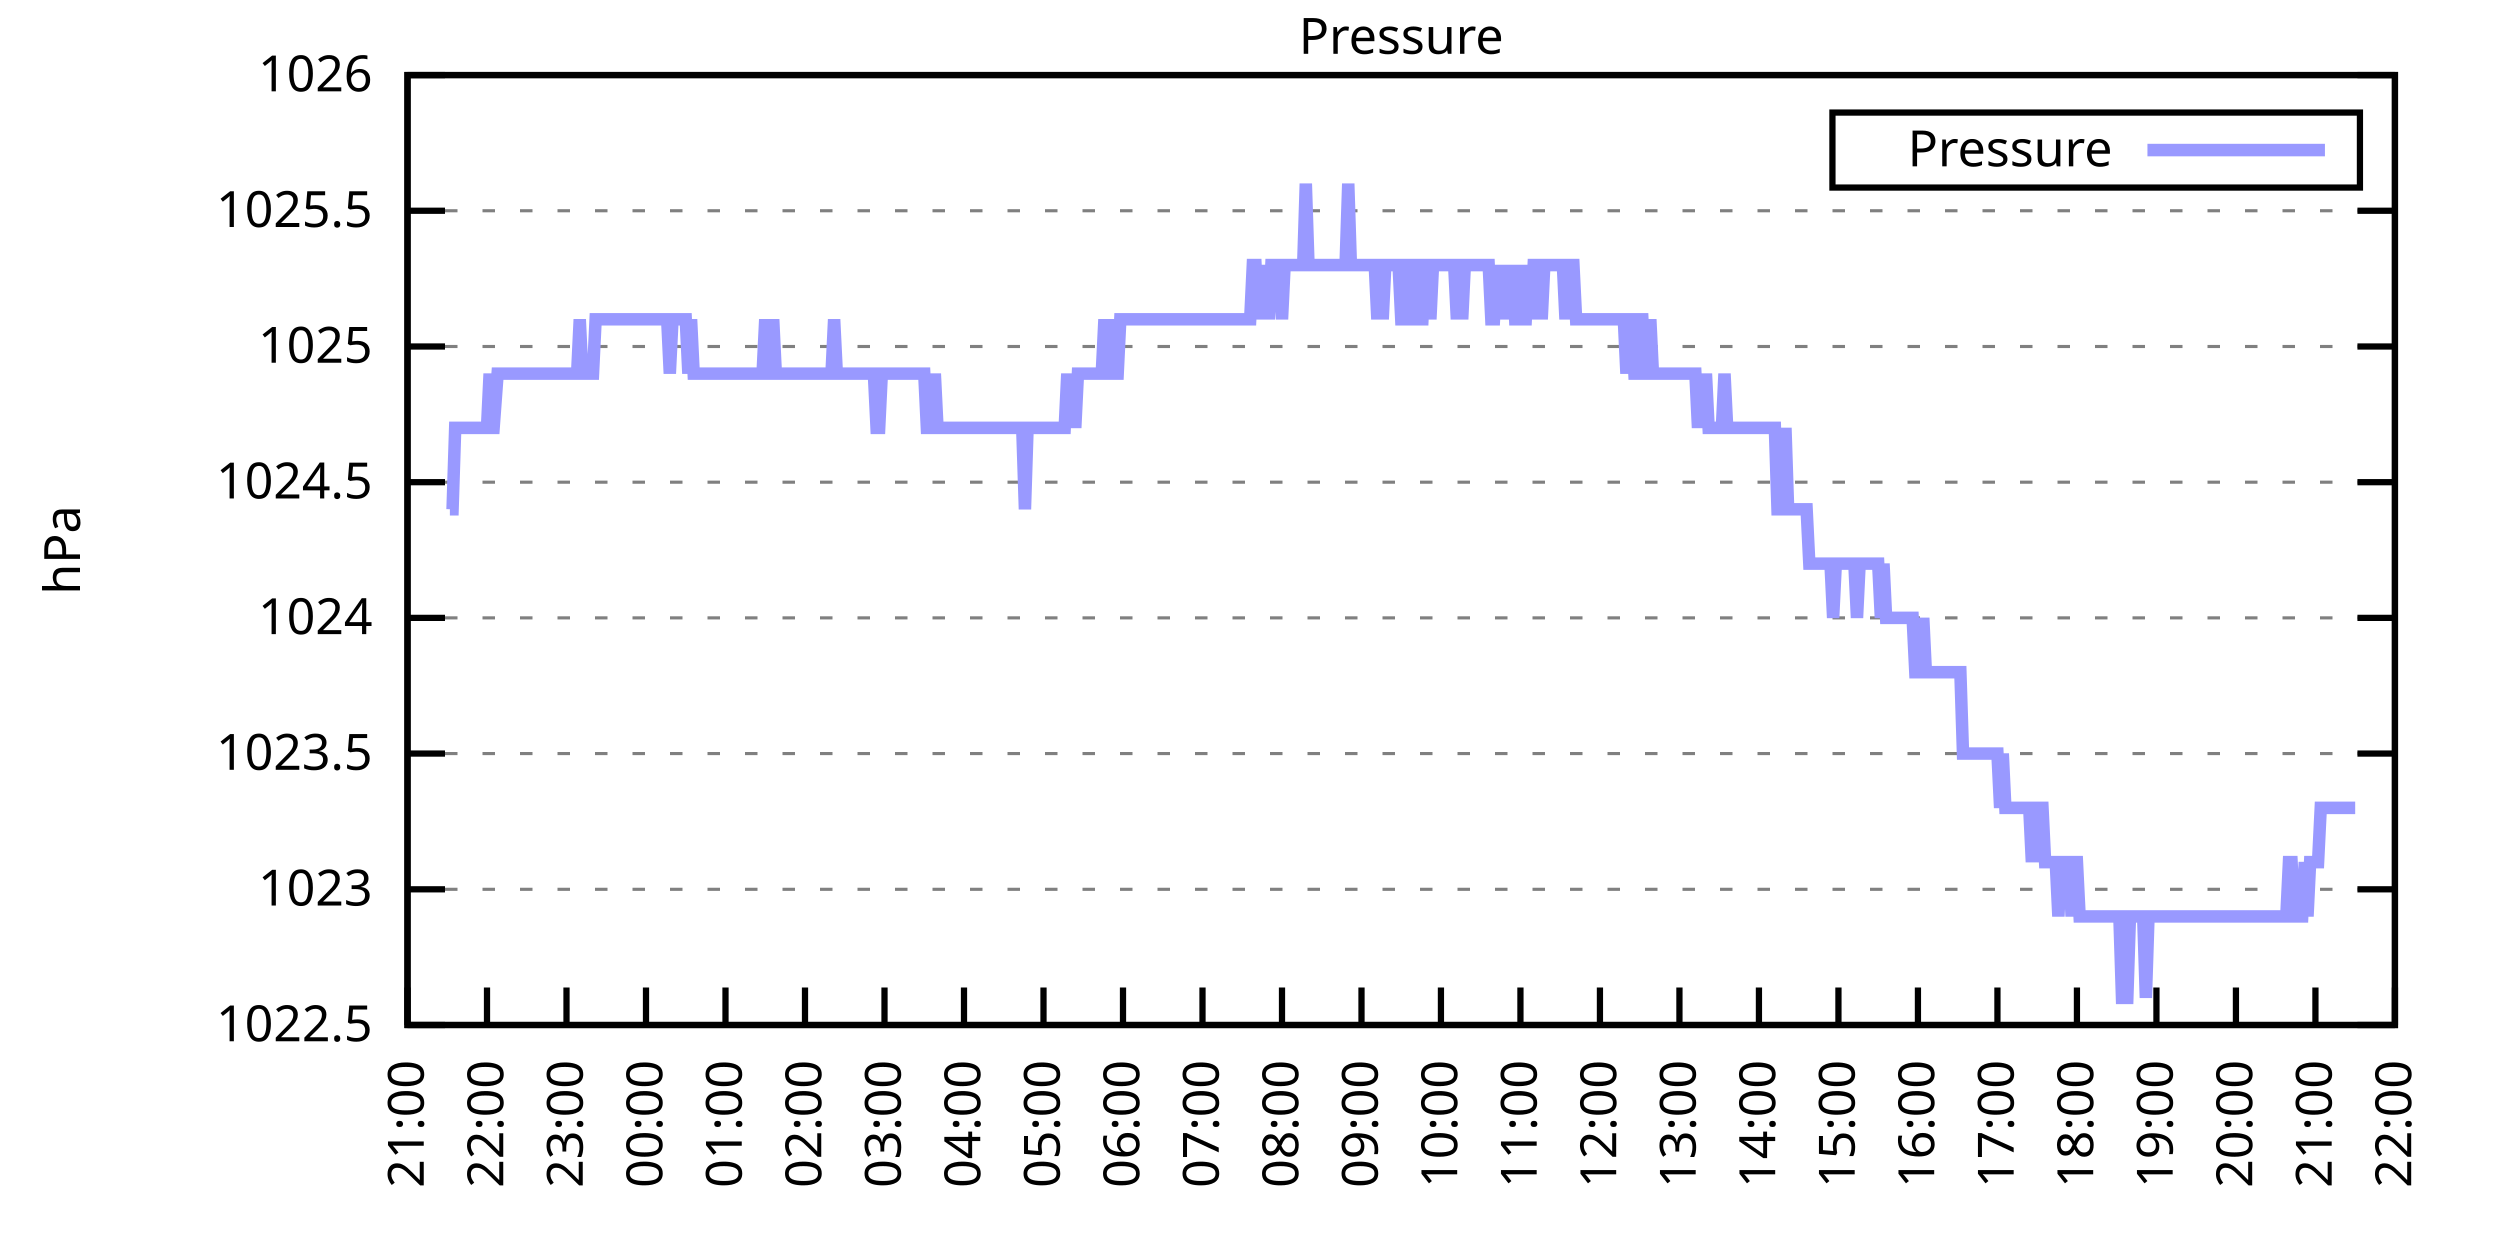
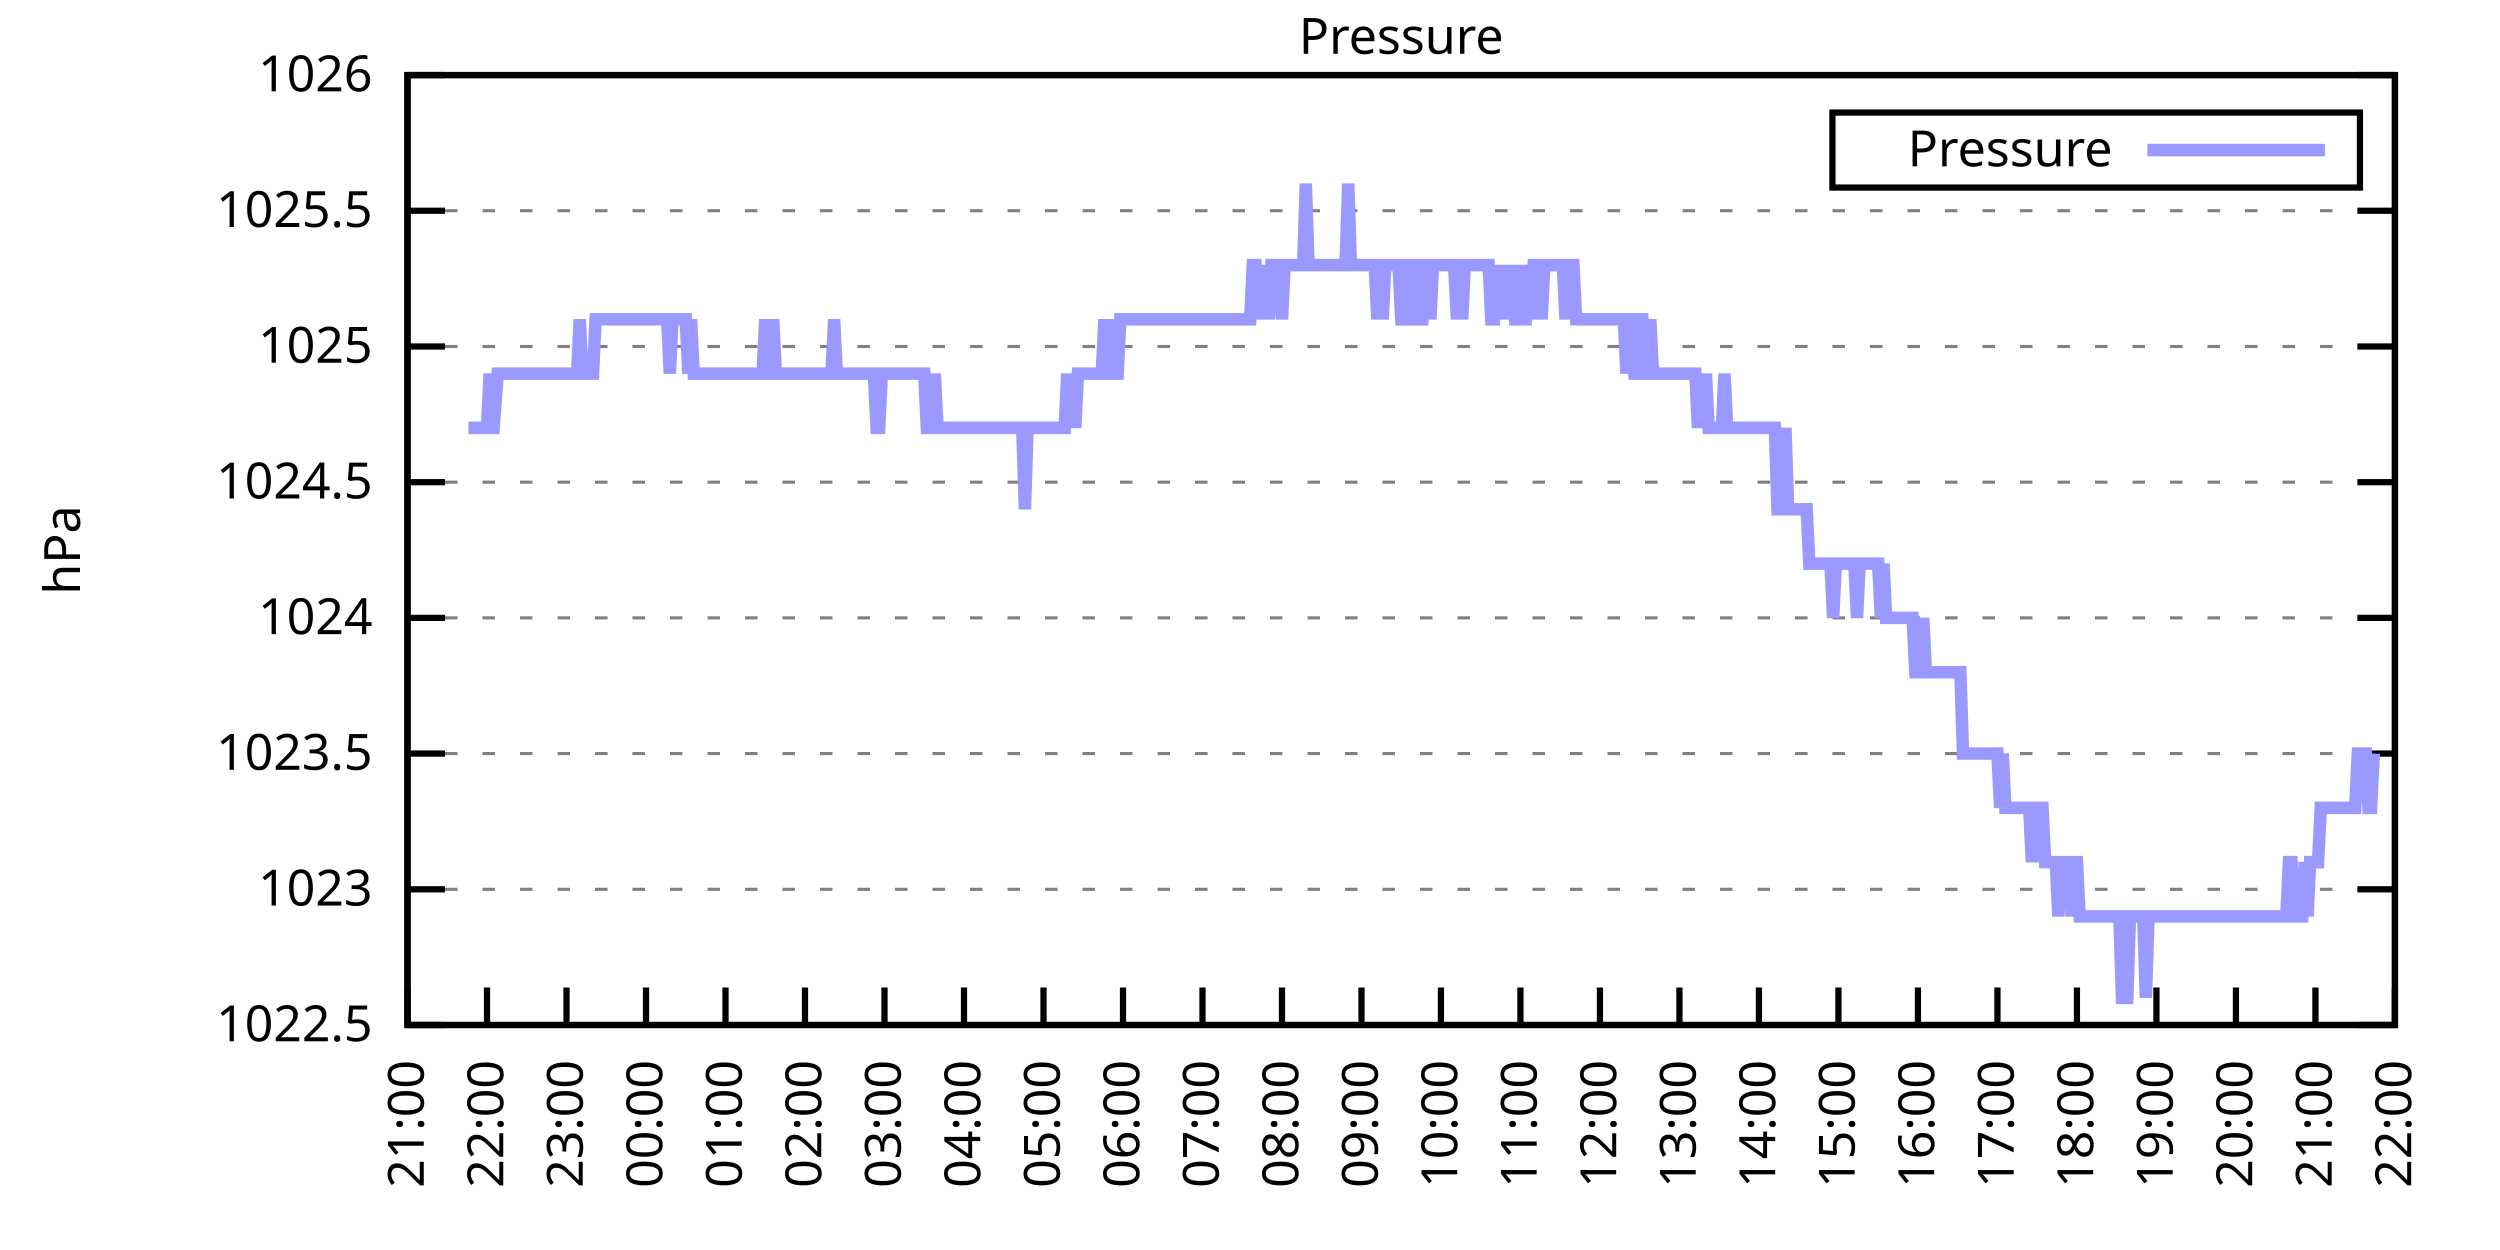
<svg xmlns="http://www.w3.org/2000/svg" xmlns:xlink="http://www.w3.org/1999/xlink" width="400" height="200" viewBox="0 0 400 200">
  <g id="gnuplot_canvas">
    <rect x="0" y="0" width="400" height="200" fill="none" />
    <defs>
      <circle id="gpDot" r="0.5" stroke-width="0.5" stroke="currentColor" />
      <path id="gpPt0" stroke-width="0.333" stroke="currentColor" d="M-1,0 h2 M0,-1 v2" />
      <path id="gpPt1" stroke-width="0.333" stroke="currentColor" d="M-1,-1 L1,1 M1,-1 L-1,1" />
      <path id="gpPt2" stroke-width="0.333" stroke="currentColor" d="M-1,0 L1,0 M0,-1 L0,1 M-1,-1 L1,1 M-1,1 L1,-1" />
      <rect id="gpPt3" stroke-width="0.333" stroke="currentColor" x="-1" y="-1" width="2" height="2" />
      <rect id="gpPt4" stroke-width="0.333" stroke="currentColor" fill="currentColor" x="-1" y="-1" width="2" height="2" />
      <circle id="gpPt5" stroke-width="0.333" stroke="currentColor" cx="0" cy="0" r="1" />
      <use xlink:href="#gpPt5" id="gpPt6" fill="currentColor" stroke="none" />
      <path id="gpPt7" stroke-width="0.333" stroke="currentColor" d="M0,-1.33 L-1.33,0.67 L1.33,0.67 z" />
      <use xlink:href="#gpPt7" id="gpPt8" fill="currentColor" stroke="none" />
      <use xlink:href="#gpPt7" id="gpPt9" stroke="currentColor" transform="rotate(180)" />
      <use xlink:href="#gpPt9" id="gpPt10" fill="currentColor" stroke="none" />
      <use xlink:href="#gpPt3" id="gpPt11" stroke="currentColor" transform="rotate(45)" />
      <use xlink:href="#gpPt11" id="gpPt12" fill="currentColor" stroke="none" />
      <path id="gpPt13" stroke-width="0.333" stroke="currentColor" d="M0,1.330 L1.265,0.411 L0.782,-1.067 L-0.782,-1.076 L-1.265,0.411 z" />
      <use xlink:href="#gpPt13" id="gpPt14" fill="currentColor" stroke="none" />
      <filter id="textbox" filterUnits="objectBoundingBox" x="0" y="0" height="1" width="1">
        <feFlood flood-color="white" flood-opacity="1" result="bgnd" />
        <feComposite in="SourceGraphic" in2="bgnd" operator="atop" />
      </filter>
      <filter id="greybox" filterUnits="objectBoundingBox" x="0" y="0" height="1" width="1">
        <feFlood flood-color="lightgrey" flood-opacity="1" result="grey" />
        <feComposite in="SourceGraphic" in2="grey" operator="atop" />
      </filter>
    </defs>
    <g fill="none" color="white" stroke="currentColor" stroke-width="1.00" stroke-linecap="butt" stroke-linejoin="miter">
</g>
    <g fill="none" color="black" stroke="currentColor" stroke-width="1.00" stroke-linecap="butt" stroke-linejoin="miter">
      <g stroke="none" shape-rendering="crispEdges">
        <polygon fill="rgb(255, 255, 255)" points="65.20,164.00 383.18,164.00 383.18,12.02 65.20,12.02 " />
      </g>
    </g>
    <g fill="none" color="black" stroke="currentColor" stroke-width="1.00" stroke-linecap="butt" stroke-linejoin="miter">
</g>
    <g fill="none" color="black" stroke="black" stroke-width="0.50" stroke-linecap="butt" stroke-linejoin="miter">
</g>
    <g fill="none" color="gray" stroke="currentColor" stroke-width="0.50" stroke-linecap="butt" stroke-linejoin="miter">
      <path stroke="gray" stroke-dasharray="2,4" class="gridline" d="M65.20,164.00 L383.19,164.00  " />
    </g>
    <g fill="none" color="gray" stroke="gray" stroke-width="1.00" stroke-linecap="butt" stroke-linejoin="miter">
</g>
    <g fill="none" color="black" stroke="currentColor" stroke-width="1.00" stroke-linecap="butt" stroke-linejoin="miter">
      <path stroke="black" d="M65.20,164.00 L71.20,164.00 M383.19,164.00 L377.19,164.00  " />
      <g transform="translate(59.60,166.60)" stroke="none" fill="black" font-family="Sans" font-size="8.00" text-anchor="end">
        <text>
          <tspan font-family="Sans"> 1022.5</tspan>
        </text>
      </g>
    </g>
    <g fill="none" color="black" stroke="currentColor" stroke-width="1.00" stroke-linecap="butt" stroke-linejoin="miter">
</g>
    <g fill="none" color="black" stroke="black" stroke-width="0.50" stroke-linecap="butt" stroke-linejoin="miter">
</g>
    <g fill="none" color="gray" stroke="currentColor" stroke-width="0.50" stroke-linecap="butt" stroke-linejoin="miter">
      <path stroke="gray" stroke-dasharray="2,4" class="gridline" d="M65.20,142.29 L383.19,142.29  " />
    </g>
    <g fill="none" color="gray" stroke="gray" stroke-width="1.00" stroke-linecap="butt" stroke-linejoin="miter">
</g>
    <g fill="none" color="black" stroke="currentColor" stroke-width="1.00" stroke-linecap="butt" stroke-linejoin="miter">
      <path stroke="black" d="M65.20,142.29 L71.20,142.29 M383.19,142.29 L377.19,142.29  " />
      <g transform="translate(59.60,144.89)" stroke="none" fill="black" font-family="Sans" font-size="8.00" text-anchor="end">
        <text>
          <tspan font-family="Sans"> 1023</tspan>
        </text>
      </g>
    </g>
    <g fill="none" color="black" stroke="currentColor" stroke-width="1.00" stroke-linecap="butt" stroke-linejoin="miter">
</g>
    <g fill="none" color="black" stroke="black" stroke-width="0.50" stroke-linecap="butt" stroke-linejoin="miter">
</g>
    <g fill="none" color="gray" stroke="currentColor" stroke-width="0.50" stroke-linecap="butt" stroke-linejoin="miter">
      <path stroke="gray" stroke-dasharray="2,4" class="gridline" d="M65.20,120.57 L383.19,120.57  " />
    </g>
    <g fill="none" color="gray" stroke="gray" stroke-width="1.00" stroke-linecap="butt" stroke-linejoin="miter">
</g>
    <g fill="none" color="black" stroke="currentColor" stroke-width="1.00" stroke-linecap="butt" stroke-linejoin="miter">
      <path stroke="black" d="M65.20,120.57 L71.20,120.57 M383.19,120.57 L377.19,120.57  " />
      <g transform="translate(59.60,123.17)" stroke="none" fill="black" font-family="Sans" font-size="8.00" text-anchor="end">
        <text>
          <tspan font-family="Sans"> 1023.5</tspan>
        </text>
      </g>
    </g>
    <g fill="none" color="black" stroke="currentColor" stroke-width="1.00" stroke-linecap="butt" stroke-linejoin="miter">
</g>
    <g fill="none" color="black" stroke="black" stroke-width="0.50" stroke-linecap="butt" stroke-linejoin="miter">
</g>
    <g fill="none" color="gray" stroke="currentColor" stroke-width="0.50" stroke-linecap="butt" stroke-linejoin="miter">
      <path stroke="gray" stroke-dasharray="2,4" class="gridline" d="M65.20,98.86 L383.19,98.86  " />
    </g>
    <g fill="none" color="gray" stroke="gray" stroke-width="1.00" stroke-linecap="butt" stroke-linejoin="miter">
</g>
    <g fill="none" color="black" stroke="currentColor" stroke-width="1.00" stroke-linecap="butt" stroke-linejoin="miter">
      <path stroke="black" d="M65.20,98.86 L71.20,98.86 M383.19,98.86 L377.19,98.86  " />
      <g transform="translate(59.60,101.46)" stroke="none" fill="black" font-family="Sans" font-size="8.00" text-anchor="end">
        <text>
          <tspan font-family="Sans"> 1024</tspan>
        </text>
      </g>
    </g>
    <g fill="none" color="black" stroke="currentColor" stroke-width="1.00" stroke-linecap="butt" stroke-linejoin="miter">
</g>
    <g fill="none" color="black" stroke="black" stroke-width="0.50" stroke-linecap="butt" stroke-linejoin="miter">
</g>
    <g fill="none" color="gray" stroke="currentColor" stroke-width="0.50" stroke-linecap="butt" stroke-linejoin="miter">
      <path stroke="gray" stroke-dasharray="2,4" class="gridline" d="M65.20,77.15 L383.19,77.15  " />
    </g>
    <g fill="none" color="gray" stroke="gray" stroke-width="1.00" stroke-linecap="butt" stroke-linejoin="miter">
</g>
    <g fill="none" color="black" stroke="currentColor" stroke-width="1.00" stroke-linecap="butt" stroke-linejoin="miter">
      <path stroke="black" d="M65.20,77.15 L71.20,77.15 M383.19,77.15 L377.19,77.15  " />
      <g transform="translate(59.60,79.75)" stroke="none" fill="black" font-family="Sans" font-size="8.00" text-anchor="end">
        <text>
          <tspan font-family="Sans"> 1024.5</tspan>
        </text>
      </g>
    </g>
    <g fill="none" color="black" stroke="currentColor" stroke-width="1.00" stroke-linecap="butt" stroke-linejoin="miter">
</g>
    <g fill="none" color="black" stroke="black" stroke-width="0.50" stroke-linecap="butt" stroke-linejoin="miter">
</g>
    <g fill="none" color="gray" stroke="currentColor" stroke-width="0.50" stroke-linecap="butt" stroke-linejoin="miter">
      <path stroke="gray" stroke-dasharray="2,4" class="gridline" d="M65.20,55.44 L383.19,55.44  " />
    </g>
    <g fill="none" color="gray" stroke="gray" stroke-width="1.00" stroke-linecap="butt" stroke-linejoin="miter">
</g>
    <g fill="none" color="black" stroke="currentColor" stroke-width="1.00" stroke-linecap="butt" stroke-linejoin="miter">
      <path stroke="black" d="M65.20,55.44 L71.20,55.44 M383.19,55.44 L377.19,55.44  " />
      <g transform="translate(59.60,58.04)" stroke="none" fill="black" font-family="Sans" font-size="8.00" text-anchor="end">
        <text>
          <tspan font-family="Sans"> 1025</tspan>
        </text>
      </g>
    </g>
    <g fill="none" color="black" stroke="currentColor" stroke-width="1.00" stroke-linecap="butt" stroke-linejoin="miter">
</g>
    <g fill="none" color="black" stroke="black" stroke-width="0.50" stroke-linecap="butt" stroke-linejoin="miter">
</g>
    <g fill="none" color="gray" stroke="currentColor" stroke-width="0.50" stroke-linecap="butt" stroke-linejoin="miter">
      <path stroke="gray" stroke-dasharray="2,4" class="gridline" d="M65.20,33.72 L383.19,33.72  " />
    </g>
    <g fill="none" color="gray" stroke="gray" stroke-width="1.00" stroke-linecap="butt" stroke-linejoin="miter">
</g>
    <g fill="none" color="black" stroke="currentColor" stroke-width="1.00" stroke-linecap="butt" stroke-linejoin="miter">
      <path stroke="black" d="M65.20,33.72 L71.20,33.72 M383.19,33.72 L377.19,33.72  " />
      <g transform="translate(59.60,36.32)" stroke="none" fill="black" font-family="Sans" font-size="8.00" text-anchor="end">
        <text>
          <tspan font-family="Sans"> 1025.5</tspan>
        </text>
      </g>
    </g>
    <g fill="none" color="black" stroke="currentColor" stroke-width="1.00" stroke-linecap="butt" stroke-linejoin="miter">
</g>
    <g fill="none" color="black" stroke="black" stroke-width="0.50" stroke-linecap="butt" stroke-linejoin="miter">
</g>
    <g fill="none" color="gray" stroke="currentColor" stroke-width="0.50" stroke-linecap="butt" stroke-linejoin="miter">
      <path stroke="gray" stroke-dasharray="2,4" class="gridline" d="M65.20,12.01 L383.19,12.01  " />
    </g>
    <g fill="none" color="gray" stroke="gray" stroke-width="1.00" stroke-linecap="butt" stroke-linejoin="miter">
</g>
    <g fill="none" color="black" stroke="currentColor" stroke-width="1.00" stroke-linecap="butt" stroke-linejoin="miter">
      <path stroke="black" d="M65.20,12.01 L71.20,12.01 M383.19,12.01 L377.19,12.01  " />
      <g transform="translate(59.60,14.61)" stroke="none" fill="black" font-family="Sans" font-size="8.00" text-anchor="end">
        <text>
          <tspan font-family="Sans"> 1026</tspan>
        </text>
      </g>
    </g>
    <g fill="none" color="black" stroke="currentColor" stroke-width="1.00" stroke-linecap="butt" stroke-linejoin="miter">
      <path stroke="black" d="M65.20,164.00 L65.20,158.00  " />
      <g transform="translate(67.80,169.60) rotate(270.00)" stroke="none" fill="black" font-family="Sans" font-size="8.00" text-anchor="end">
        <text>
          <tspan font-family="Sans">21:00</tspan>
        </text>
      </g>
    </g>
    <g fill="none" color="black" stroke="currentColor" stroke-width="1.00" stroke-linecap="butt" stroke-linejoin="miter">
      <path stroke="black" d="M77.92,164.00 L77.92,158.00  " />
      <g transform="translate(80.52,169.60) rotate(270.00)" stroke="none" fill="black" font-family="Sans" font-size="8.00" text-anchor="end">
        <text>
          <tspan font-family="Sans">22:00</tspan>
        </text>
      </g>
    </g>
    <g fill="none" color="black" stroke="currentColor" stroke-width="1.00" stroke-linecap="butt" stroke-linejoin="miter">
      <path stroke="black" d="M90.64,164.00 L90.64,158.00  " />
      <g transform="translate(93.24,169.60) rotate(270.00)" stroke="none" fill="black" font-family="Sans" font-size="8.00" text-anchor="end">
        <text>
          <tspan font-family="Sans">23:00</tspan>
        </text>
      </g>
    </g>
    <g fill="none" color="black" stroke="currentColor" stroke-width="1.00" stroke-linecap="butt" stroke-linejoin="miter">
      <path stroke="black" d="M103.36,164.00 L103.36,158.00  " />
      <g transform="translate(105.96,169.60) rotate(270.00)" stroke="none" fill="black" font-family="Sans" font-size="8.00" text-anchor="end">
        <text>
          <tspan font-family="Sans">00:00</tspan>
        </text>
      </g>
    </g>
    <g fill="none" color="black" stroke="currentColor" stroke-width="1.00" stroke-linecap="butt" stroke-linejoin="miter">
      <path stroke="black" d="M116.08,164.00 L116.08,158.00  " />
      <g transform="translate(118.68,169.60) rotate(270.00)" stroke="none" fill="black" font-family="Sans" font-size="8.00" text-anchor="end">
        <text>
          <tspan font-family="Sans">01:00</tspan>
        </text>
      </g>
    </g>
    <g fill="none" color="black" stroke="currentColor" stroke-width="1.00" stroke-linecap="butt" stroke-linejoin="miter">
      <path stroke="black" d="M128.80,164.00 L128.80,158.00  " />
      <g transform="translate(131.40,169.60) rotate(270.00)" stroke="none" fill="black" font-family="Sans" font-size="8.00" text-anchor="end">
        <text>
          <tspan font-family="Sans">02:00</tspan>
        </text>
      </g>
    </g>
    <g fill="none" color="black" stroke="currentColor" stroke-width="1.00" stroke-linecap="butt" stroke-linejoin="miter">
      <path stroke="black" d="M141.52,164.00 L141.52,158.00  " />
      <g transform="translate(144.12,169.60) rotate(270.00)" stroke="none" fill="black" font-family="Sans" font-size="8.00" text-anchor="end">
        <text>
          <tspan font-family="Sans">03:00</tspan>
        </text>
      </g>
    </g>
    <g fill="none" color="black" stroke="currentColor" stroke-width="1.00" stroke-linecap="butt" stroke-linejoin="miter">
      <path stroke="black" d="M154.24,164.00 L154.24,158.00  " />
      <g transform="translate(156.84,169.60) rotate(270.00)" stroke="none" fill="black" font-family="Sans" font-size="8.00" text-anchor="end">
        <text>
          <tspan font-family="Sans">04:00</tspan>
        </text>
      </g>
    </g>
    <g fill="none" color="black" stroke="currentColor" stroke-width="1.00" stroke-linecap="butt" stroke-linejoin="miter">
      <path stroke="black" d="M166.96,164.00 L166.96,158.00  " />
      <g transform="translate(169.56,169.60) rotate(270.00)" stroke="none" fill="black" font-family="Sans" font-size="8.00" text-anchor="end">
        <text>
          <tspan font-family="Sans">05:00</tspan>
        </text>
      </g>
    </g>
    <g fill="none" color="black" stroke="currentColor" stroke-width="1.00" stroke-linecap="butt" stroke-linejoin="miter">
      <path stroke="black" d="M179.68,164.00 L179.68,158.00  " />
      <g transform="translate(182.28,169.60) rotate(270.00)" stroke="none" fill="black" font-family="Sans" font-size="8.00" text-anchor="end">
        <text>
          <tspan font-family="Sans">06:00</tspan>
        </text>
      </g>
    </g>
    <g fill="none" color="black" stroke="currentColor" stroke-width="1.00" stroke-linecap="butt" stroke-linejoin="miter">
      <path stroke="black" d="M192.40,164.00 L192.40,158.00  " />
      <g transform="translate(195.00,169.60) rotate(270.00)" stroke="none" fill="black" font-family="Sans" font-size="8.00" text-anchor="end">
        <text>
          <tspan font-family="Sans">07:00</tspan>
        </text>
      </g>
    </g>
    <g fill="none" color="black" stroke="currentColor" stroke-width="1.00" stroke-linecap="butt" stroke-linejoin="miter">
      <path stroke="black" d="M205.12,164.00 L205.12,158.00  " />
      <g transform="translate(207.72,169.60) rotate(270.00)" stroke="none" fill="black" font-family="Sans" font-size="8.00" text-anchor="end">
        <text>
          <tspan font-family="Sans">08:00</tspan>
        </text>
      </g>
    </g>
    <g fill="none" color="black" stroke="currentColor" stroke-width="1.00" stroke-linecap="butt" stroke-linejoin="miter">
      <path stroke="black" d="M217.84,164.00 L217.84,158.00  " />
      <g transform="translate(220.44,169.60) rotate(270.00)" stroke="none" fill="black" font-family="Sans" font-size="8.00" text-anchor="end">
        <text>
          <tspan font-family="Sans">09:00</tspan>
        </text>
      </g>
    </g>
    <g fill="none" color="black" stroke="currentColor" stroke-width="1.00" stroke-linecap="butt" stroke-linejoin="miter">
      <path stroke="black" d="M230.55,164.00 L230.55,158.00  " />
      <g transform="translate(233.15,169.60) rotate(270.00)" stroke="none" fill="black" font-family="Sans" font-size="8.00" text-anchor="end">
        <text>
          <tspan font-family="Sans">10:00</tspan>
        </text>
      </g>
    </g>
    <g fill="none" color="black" stroke="currentColor" stroke-width="1.00" stroke-linecap="butt" stroke-linejoin="miter">
      <path stroke="black" d="M243.27,164.00 L243.27,158.00  " />
      <g transform="translate(245.87,169.60) rotate(270.00)" stroke="none" fill="black" font-family="Sans" font-size="8.00" text-anchor="end">
        <text>
          <tspan font-family="Sans">11:00</tspan>
        </text>
      </g>
    </g>
    <g fill="none" color="black" stroke="currentColor" stroke-width="1.00" stroke-linecap="butt" stroke-linejoin="miter">
      <path stroke="black" d="M255.99,164.00 L255.99,158.00  " />
      <g transform="translate(258.59,169.60) rotate(270.00)" stroke="none" fill="black" font-family="Sans" font-size="8.00" text-anchor="end">
        <text>
          <tspan font-family="Sans">12:00</tspan>
        </text>
      </g>
    </g>
    <g fill="none" color="black" stroke="currentColor" stroke-width="1.00" stroke-linecap="butt" stroke-linejoin="miter">
      <path stroke="black" d="M268.71,164.00 L268.71,158.00  " />
      <g transform="translate(271.31,169.60) rotate(270.00)" stroke="none" fill="black" font-family="Sans" font-size="8.00" text-anchor="end">
        <text>
          <tspan font-family="Sans">13:00</tspan>
        </text>
      </g>
    </g>
    <g fill="none" color="black" stroke="currentColor" stroke-width="1.00" stroke-linecap="butt" stroke-linejoin="miter">
      <path stroke="black" d="M281.43,164.00 L281.43,158.00  " />
      <g transform="translate(284.03,169.60) rotate(270.00)" stroke="none" fill="black" font-family="Sans" font-size="8.00" text-anchor="end">
        <text>
          <tspan font-family="Sans">14:00</tspan>
        </text>
      </g>
    </g>
    <g fill="none" color="black" stroke="currentColor" stroke-width="1.00" stroke-linecap="butt" stroke-linejoin="miter">
      <path stroke="black" d="M294.15,164.00 L294.15,158.00  " />
      <g transform="translate(296.75,169.60) rotate(270.00)" stroke="none" fill="black" font-family="Sans" font-size="8.00" text-anchor="end">
        <text>
          <tspan font-family="Sans">15:00</tspan>
        </text>
      </g>
    </g>
    <g fill="none" color="black" stroke="currentColor" stroke-width="1.00" stroke-linecap="butt" stroke-linejoin="miter">
      <path stroke="black" d="M306.87,164.00 L306.87,158.00  " />
      <g transform="translate(309.47,169.60) rotate(270.00)" stroke="none" fill="black" font-family="Sans" font-size="8.00" text-anchor="end">
        <text>
          <tspan font-family="Sans">16:00</tspan>
        </text>
      </g>
    </g>
    <g fill="none" color="black" stroke="currentColor" stroke-width="1.00" stroke-linecap="butt" stroke-linejoin="miter">
      <path stroke="black" d="M319.59,164.00 L319.59,158.00  " />
      <g transform="translate(322.19,169.60) rotate(270.00)" stroke="none" fill="black" font-family="Sans" font-size="8.00" text-anchor="end">
        <text>
          <tspan font-family="Sans">17:00</tspan>
        </text>
      </g>
    </g>
    <g fill="none" color="black" stroke="currentColor" stroke-width="1.00" stroke-linecap="butt" stroke-linejoin="miter">
      <path stroke="black" d="M332.31,164.00 L332.31,158.00  " />
      <g transform="translate(334.91,169.60) rotate(270.00)" stroke="none" fill="black" font-family="Sans" font-size="8.00" text-anchor="end">
        <text>
          <tspan font-family="Sans">18:00</tspan>
        </text>
      </g>
    </g>
    <g fill="none" color="black" stroke="currentColor" stroke-width="1.00" stroke-linecap="butt" stroke-linejoin="miter">
      <path stroke="black" d="M345.03,164.00 L345.03,158.00  " />
      <g transform="translate(347.63,169.60) rotate(270.00)" stroke="none" fill="black" font-family="Sans" font-size="8.00" text-anchor="end">
        <text>
          <tspan font-family="Sans">19:00</tspan>
        </text>
      </g>
    </g>
    <g fill="none" color="black" stroke="currentColor" stroke-width="1.00" stroke-linecap="butt" stroke-linejoin="miter">
      <path stroke="black" d="M357.75,164.00 L357.75,158.00  " />
      <g transform="translate(360.35,169.60) rotate(270.00)" stroke="none" fill="black" font-family="Sans" font-size="8.00" text-anchor="end">
        <text>
          <tspan font-family="Sans">20:00</tspan>
        </text>
      </g>
    </g>
    <g fill="none" color="black" stroke="currentColor" stroke-width="1.00" stroke-linecap="butt" stroke-linejoin="miter">
      <path stroke="black" d="M370.47,164.00 L370.47,158.00  " />
      <g transform="translate(373.07,169.60) rotate(270.00)" stroke="none" fill="black" font-family="Sans" font-size="8.00" text-anchor="end">
        <text>
          <tspan font-family="Sans">21:00</tspan>
        </text>
      </g>
    </g>
    <g fill="none" color="black" stroke="currentColor" stroke-width="1.00" stroke-linecap="butt" stroke-linejoin="miter">
      <path stroke="black" d="M383.19,164.00 L383.19,158.00  " />
      <g transform="translate(385.79,169.60) rotate(270.00)" stroke="none" fill="black" font-family="Sans" font-size="8.00" text-anchor="end">
        <text>
          <tspan font-family="Sans">22:00</tspan>
        </text>
      </g>
    </g>
    <g fill="none" color="black" stroke="currentColor" stroke-width="1.00" stroke-linecap="butt" stroke-linejoin="miter">
</g>
    <g fill="none" color="black" stroke="currentColor" stroke-width="1.00" stroke-linecap="butt" stroke-linejoin="miter">
      <path stroke="black" d="M65.20,12.01 L65.20,164.00 L383.19,164.00 L383.19,12.01 L65.20,12.01 Z  " />
    </g>
    <g fill="none" color="black" stroke="currentColor" stroke-width="1.00" stroke-linecap="butt" stroke-linejoin="miter">
</g>
    <g fill="none" color="black" stroke="currentColor" stroke-width="1.00" stroke-linecap="butt" stroke-linejoin="miter">
      <path stroke="black" d="M293.19,30.01 L293.19,18.01 L377.59,18.01 L377.59,30.01 L293.19,30.01 Z  " />
    </g>
    <g id="Pressure_plot_1">
      <g fill="none" color="white" stroke="black" stroke-width="2.00" stroke-linecap="butt" stroke-linejoin="miter">
</g>
      <g fill="none" color="black" stroke="currentColor" stroke-width="2.00" stroke-linecap="butt" stroke-linejoin="miter">
        <g transform="translate(337.99,26.61)" stroke="none" fill="black" font-family="Sans" font-size="8.00" text-anchor="end">
          <text>
            <tspan font-family="Sans">Pressure</tspan>
          </text>
        </g>
      </g>
      <g fill="none" color="black" stroke="currentColor" stroke-width="2.00" stroke-linecap="butt" stroke-linejoin="miter">
-         <path stroke="rgb(153, 153, 255)" d="M343.59,24.01 L371.99,24.01 M71.98,81.49 L72.41,81.49 L72.83,68.46 L73.26,68.46 L73.68,68.46 L74.10,68.46   L74.53,68.46 L74.95,68.46 L75.38,68.46 L75.80,68.46 L76.22,68.46 L76.65,68.46 L77.07,68.46 L77.50,68.46   L77.92,68.46 L78.34,59.78 L78.77,68.46 L78.98,68.46 L79.62,59.78 L80.04,59.78 L80.46,59.78 L80.89,59.78   L81.31,59.78 L81.74,59.78 L82.16,59.78 L82.58,59.78 L83.01,59.78 L83.43,59.78 L83.86,59.78 L84.28,59.78   L84.70,59.78 L85.13,59.78 L85.55,59.78 L85.98,59.78 L86.40,59.78 L86.82,59.78 L87.25,59.78 L87.67,59.78   L88.10,59.78 L88.52,59.78 L88.94,59.78 L89.37,59.78 L89.79,59.78 L90.22,59.78 L90.64,59.78 L91.06,59.78   L91.49,59.78 L91.91,59.78 L92.34,59.78 L92.76,51.09 L93.18,59.78 L93.61,59.78 L94.03,59.78 L94.46,59.78   L94.88,59.78 L95.30,51.09 L95.73,51.09 L96.15,51.09 L96.58,51.09 L97.00,51.09 L97.42,51.09 L97.85,51.09   L98.27,51.09 L98.69,51.09 L99.12,51.09 L99.54,51.09 L99.97,51.09 L100.39,51.09 L100.81,51.09 L101.24,51.09   L101.66,51.09 L102.09,51.09 L102.51,51.09 L102.93,51.09 L103.36,51.09 L103.78,51.09 L104.21,51.09 L104.63,51.09   L105.05,51.09 L105.48,51.09 L105.90,51.09 L106.33,51.09 L106.75,51.09 L107.17,59.78 L107.60,51.09 L108.02,51.09   L108.45,51.09 L108.87,51.09 L109.29,51.09 L109.72,51.09 L110.14,59.78 L110.57,51.09 L110.99,59.78 L111.41,59.78   L111.84,59.78 L112.26,59.78 L112.69,59.78 L113.11,59.78 L113.53,59.78 L113.96,59.78 L114.38,59.78 L114.81,59.78   L115.23,59.78 L115.65,59.78 L116.08,59.78 L116.50,59.78 L116.93,59.78 L117.35,59.78 L117.77,59.78 L118.20,59.78   L118.62,59.78 L119.05,59.78 L119.47,59.78 L119.89,59.78 L120.32,59.78 L120.74,59.78 L121.17,59.78 L121.59,59.78   L122.01,59.78 L122.44,51.09 L122.86,59.78 L123.29,59.78 L123.71,51.09 L124.13,59.78 L124.56,59.78 L124.98,59.78   L125.41,59.78 L125.83,59.78 L126.25,59.78 L126.68,59.78 L127.10,59.78 L127.53,59.78 L127.95,59.78 L128.37,59.78   L128.80,59.78 L129.22,59.78 L129.65,59.78 L130.07,59.78 L130.49,59.78 L130.92,59.78 L131.34,59.78 L131.77,59.78   L132.19,59.78 L132.61,59.78 L133.04,59.78 L133.46,51.09 L133.89,59.78 L134.31,59.78 L134.73,59.78 L135.16,59.78   L135.58,59.78 L136.01,59.78 L136.43,59.78 L136.85,59.78 L137.28,59.78 L137.70,59.78 L138.13,59.78 L138.55,59.78   L138.97,59.78 L139.40,59.78 L139.82,59.78 L140.25,68.46 L140.67,68.46 L141.09,59.78 L141.52,59.78 L141.94,59.78   L142.37,59.78 L142.79,59.78 L143.21,59.78 L143.64,59.78 L144.06,59.78 L144.49,59.78 L144.91,59.78 L145.33,59.78   L145.76,59.78 L146.18,59.78 L146.61,59.78 L147.03,59.78 L147.45,59.78 L147.88,59.78 L148.30,68.46 L148.73,68.46   L149.15,68.46 L149.57,59.78 L150.00,68.46 L150.42,68.46 L150.85,68.46 L151.27,68.46 L151.69,68.46 L152.12,68.46   L152.54,68.46 L152.97,68.46 L153.39,68.46 L153.81,68.46 L154.24,68.46 L154.66,68.46 L155.09,68.46 L155.51,68.46   L155.93,68.46 L156.36,68.46 L156.78,68.46 L157.21,68.46 L157.63,68.46 L158.05,68.46 L158.48,68.46 L158.90,68.46   L159.33,68.46 L159.75,68.46 L160.17,68.46 L160.60,68.46 L161.02,68.46 L161.44,68.46 L161.87,68.46 L162.29,68.46   L162.72,68.46 L163.14,68.46 L163.56,68.46 L163.99,81.49 L164.41,68.46 L164.84,68.46 L165.26,68.46 L165.68,68.46   L166.11,68.46 L166.53,68.46 L166.96,68.46 L167.38,68.46 L167.80,68.46 L168.23,68.46 L168.65,68.46 L169.08,68.46   L169.50,68.46 L169.92,68.46 L170.35,68.46 L170.77,59.78 L171.20,68.46 L171.62,59.78 L172.04,68.46 L172.47,59.78   L172.89,59.78 L173.32,59.78 L173.74,59.78 L174.16,59.78 L174.59,59.78 L175.01,59.78 L175.44,59.78 L175.86,59.78   L176.28,59.78 L176.71,51.09 L177.13,59.78 L177.56,51.09 L177.98,59.78 L178.40,59.78 L178.83,59.78 L179.25,51.09   L179.68,51.09 L180.10,51.09 L180.52,51.09 L180.95,51.09 L181.37,51.09 L181.80,51.09 L182.22,51.09 L182.64,51.09   L183.07,51.09 L183.49,51.09 L183.92,51.09 L184.34,51.09 L184.76,51.09 L185.19,51.09 L185.61,51.09 L186.04,51.09   L186.46,51.09 L186.88,51.09 L187.31,51.09 L187.73,51.09 L188.16,51.09 L188.58,51.09 L189.00,51.09 L189.43,51.09   L189.85,51.09 L190.28,51.09 L190.70,51.09 L191.12,51.09 L191.55,51.09 L191.97,51.09 L192.40,51.09 L192.82,51.09   L193.24,51.09 L193.67,51.09 L194.09,51.09 L194.52,51.09 L194.94,51.09 L195.36,51.09 L195.79,51.09 L196.21,51.09   L196.64,51.09 L197.06,51.09 L197.48,51.09 L197.91,51.09 L198.33,51.09 L198.76,51.09 L199.18,51.09 L199.60,51.09   L200.03,51.09 L200.45,42.41 L200.88,42.41 L201.30,51.09 L201.72,42.41 L202.15,51.09 L202.57,42.41 L203.00,51.09   L203.42,42.41 L203.84,42.41 L204.27,42.41 L204.69,42.41 L205.12,51.09 L205.54,42.41 L205.96,42.41 L206.39,42.41   L206.81,42.41 L207.24,42.41 L207.66,42.41 L208.08,42.41 L208.51,42.41 L208.93,29.38 L209.36,42.41 L209.78,42.41   L210.20,42.41 L210.63,42.41 L211.05,42.41 L211.48,42.41 L211.90,42.41 L212.32,42.41 L212.75,42.41 L213.17,42.41   L213.60,42.41 L214.02,42.41 L214.44,42.41 L214.87,42.41 L215.29,42.41 L215.72,29.38 L216.14,42.41 L216.56,42.41   L216.99,42.41 L217.41,42.41 L217.84,42.41 L218.26,42.41 L218.68,42.41 L219.11,42.41 L219.53,42.41 L219.96,42.41   L220.38,51.09 L220.80,42.41 L221.23,51.09 L221.65,42.41 L222.08,42.41 L222.50,42.41 L222.92,42.41 L223.35,42.41   L223.77,42.41 L224.20,51.09 L224.62,51.09 L225.04,51.09 L225.47,42.41 L225.89,42.41 L226.31,42.41 L226.74,51.09   L227.16,51.09 L227.59,51.09 L228.01,42.41 L228.43,42.41 L228.86,51.09 L229.28,42.41 L229.71,42.41 L230.13,42.41   L230.55,42.41 L230.98,42.41 L231.40,42.41 L231.83,42.41 L232.25,42.41 L232.67,42.41 L233.10,51.09 L233.52,42.41   L233.95,51.09 L234.37,42.41 L234.79,42.41 L235.22,42.41 L235.64,42.41 L236.07,42.41 L236.49,42.41 L236.91,42.41   L237.34,42.41 L237.76,42.41 L238.19,42.41 L238.61,51.09 L239.03,51.09 L239.46,42.41 L239.88,51.09 L240.31,42.41   L240.73,51.09 L241.15,42.41 L241.58,51.09 L242.00,42.41 L242.43,51.09 L242.85,51.09 L243.27,42.41 L243.70,51.09   L244.12,51.09 L244.55,42.41 L244.97,51.09 L245.39,42.41 L245.82,42.41 L246.24,42.41 L246.67,51.09 L247.09,42.41   L247.51,42.41 L247.94,42.41 L248.36,42.41 L248.79,42.41 L249.21,42.41 L249.63,42.41 L250.06,42.41 L250.48,51.09   L250.91,42.41 L251.33,42.41 L251.75,42.41 L252.18,51.09 L252.60,51.09 L253.03,51.09 L253.45,51.09 L253.87,51.09   L254.30,51.09 L254.72,51.09 L255.15,51.09 L255.57,51.09 L255.99,51.09 L256.42,51.09 L256.84,51.09 L257.27,51.09   L257.69,51.09 L258.11,51.09 L258.54,51.09 L258.96,51.09 L259.39,51.09 L259.81,51.09 L260.23,59.78 L260.66,51.09   L261.08,51.09 L261.51,59.78 L261.93,59.78 L262.35,51.09 L262.78,51.09 L263.20,59.78 L263.63,59.78 L264.05,51.09   L264.47,59.78 L264.90,59.78 L265.32,59.78 L265.75,59.78 L266.17,59.78 L266.59,59.78 L267.02,59.78 L267.44,59.78   L267.87,59.78 L268.29,59.78 L268.71,59.78 L269.14,59.78 L269.56,59.78 L269.99,59.78 L270.41,59.78 L270.83,59.78   L271.26,59.78 L271.68,68.46 L272.11,59.78 L272.53,68.46 L272.95,59.78 L273.38,68.46 L273.80,68.46 L274.23,68.46   L274.65,68.46 L275.07,68.46 L275.50,68.46 L275.92,59.78 L276.35,68.46 L276.77,68.46 L277.19,68.46 L277.62,68.46   L278.04,68.46 L278.47,68.46 L278.89,68.46 L279.31,68.46 L279.74,68.46 L280.16,68.46 L280.59,68.46 L281.01,68.46   L281.43,68.46 L281.86,68.46 L282.28,68.46 L282.71,68.46 L283.13,68.46 L283.55,68.46 L283.98,68.46 L284.40,81.49   L284.83,81.49 L285.25,81.49 L285.67,68.46 L286.10,81.49 L286.52,81.49 L286.95,81.49 L287.37,81.49 L287.79,81.49   L288.22,81.49 L288.64,81.49 L289.06,81.49 L289.49,90.18 L289.91,90.18 L290.34,90.18 L290.76,90.18 L291.18,90.18   L291.61,90.18 L292.03,90.18 L292.46,90.18 L292.88,90.18 L293.30,98.86 L293.73,90.18 L294.15,90.18 L294.58,90.18   L295.00,90.18 L295.42,90.18 L295.85,90.18 L296.27,90.18 L296.70,90.18 L297.12,98.86 L297.54,90.18 L297.97,90.18   L298.39,90.18 L298.82,90.18 L299.24,90.18 L299.66,90.18 L300.09,90.18 L300.51,90.18 L300.94,98.86 L301.36,90.18   L301.78,98.86 L302.21,98.86 L302.63,98.86 L303.06,98.86 L303.48,98.86 L303.90,98.86 L304.33,98.86 L304.75,98.86   L305.18,98.86 L305.60,98.86 L306.02,98.86 L306.45,107.55 L306.87,107.55 L307.30,107.55 L307.72,98.86 L308.14,107.55   L308.57,107.55 L308.99,107.55 L309.42,107.55 L309.84,107.55 L310.26,107.55 L310.69,107.55 L311.11,107.55 L311.54,107.55   L311.96,107.55 L312.38,107.55 L312.81,107.55 L313.23,107.55 L313.66,107.55 L314.08,120.57 L314.50,120.57 L314.93,120.57   L315.35,120.57 L315.78,120.57 L316.20,120.57 L316.62,120.57 L317.05,120.57 L317.47,120.57 L317.90,120.57 L318.32,120.57   L318.74,120.57 L319.17,120.57 L319.59,120.57 L320.02,129.26 L320.44,120.57 L320.86,129.26 L321.29,129.26 L321.71,129.26   L322.14,129.26 L322.56,129.26 L322.98,129.26 L323.41,129.26 L323.83,129.26 L324.26,129.26 L324.68,129.26 L325.10,137.94   L325.53,129.26 L325.95,137.94 L326.38,129.26 L326.80,129.26 L327.22,137.94 L327.65,137.94 L328.07,137.94 L328.50,137.94   L328.92,137.94 L329.34,146.63 L329.77,137.94 L330.19,137.94 L330.62,137.94 L331.04,137.94 L331.46,146.63 L331.89,137.94   L332.31,137.94 L332.74,146.63 L333.16,146.63 L333.58,146.63 L334.01,146.63 L334.43,146.63 L334.86,146.63 L335.28,146.63   L335.70,146.63 L336.13,146.63 L336.55,146.63 L336.98,146.63 L337.40,146.63 L337.82,146.63 L338.25,146.63 L338.67,146.63   L339.10,146.63 L339.52,159.66 L339.94,159.66 L340.37,159.66 L340.79,146.63 L341.22,146.63 L341.64,146.63 L342.06,146.63   L342.49,146.63 L342.91,146.63 L343.34,159.66 L343.76,146.63 L344.18,146.63 L344.61,146.63 L345.03,146.63 L345.46,146.63   L345.88,146.63 L346.30,146.63 L346.73,146.63 L347.15,146.63 L347.58,146.63 L348.00,146.63 L348.42,146.63 L348.85,146.63   L349.27,146.63 L349.70,146.63 L350.12,146.63 L350.54,146.63 L350.97,146.63 L351.39,146.63 L351.81,146.63 L352.24,146.63   L352.66,146.63 L353.09,146.63 L353.51,146.63 L353.93,146.63 L354.36,146.63 L354.78,146.63 L355.21,146.63 L355.63,146.63   L356.05,146.63 L356.48,146.63 L356.90,146.63 L357.33,146.63 L357.75,146.63 L358.17,146.63 L358.60,146.63 L359.02,146.63   L359.45,146.63 L359.87,146.63 L360.29,146.63 L360.72,146.63 L361.14,146.63 L361.57,146.63 L361.99,146.63 L362.41,146.63   L362.84,146.63 L363.26,146.63 L363.69,146.63 L364.11,146.63 L364.53,146.63 L364.96,146.63 L365.38,146.63 L365.81,146.63   L366.23,137.94 L366.65,137.94 L367.08,146.63 L367.50,146.63 L367.93,146.63 L368.35,146.63 L368.77,137.94 L369.20,146.63   L369.62,137.94 L370.05,137.94 L370.47,137.94 L370.89,137.94 L371.32,129.26 L371.74,129.26 L372.17,129.26 L372.59,129.26   L373.01,129.26 L373.44,129.26 L373.86,129.26 L374.29,129.26 L374.71,129.26 L375.13,129.26 L375.56,129.26 L375.98,129.26   L376.41,129.26 L376.83,129.26  " />
+         <path stroke="rgb(153, 153, 255)" d="M343.59,24.01 L371.99,24.01 M74.95,68.46 L75.38,68.46 L75.80,68.46 L76.22,68.46 L76.65,68.46 L77.07,68.46   L77.50,68.46 L77.92,68.46 L78.34,59.78 L78.77,68.46 L78.98,68.46 L79.62,59.78 L80.04,59.78 L80.46,59.78   L80.89,59.78 L81.31,59.78 L81.74,59.78 L82.16,59.78 L82.58,59.78 L83.01,59.78 L83.43,59.78 L83.86,59.78   L84.28,59.78 L84.70,59.78 L85.13,59.78 L85.55,59.78 L85.98,59.78 L86.40,59.78 L86.82,59.78 L87.25,59.78   L87.67,59.78 L88.10,59.78 L88.52,59.78 L88.94,59.78 L89.37,59.78 L89.79,59.78 L90.22,59.78 L90.64,59.78   L91.06,59.78 L91.49,59.78 L91.91,59.78 L92.34,59.78 L92.76,51.09 L93.18,59.78 L93.61,59.78 L94.03,59.78   L94.46,59.78 L94.88,59.78 L95.30,51.09 L95.73,51.09 L96.15,51.09 L96.58,51.09 L97.00,51.09 L97.42,51.09   L97.85,51.09 L98.27,51.09 L98.69,51.09 L99.12,51.09 L99.54,51.09 L99.97,51.09 L100.39,51.09 L100.81,51.09   L101.24,51.09 L101.66,51.09 L102.09,51.09 L102.51,51.09 L102.93,51.09 L103.36,51.09 L103.78,51.09 L104.21,51.09   L104.63,51.09 L105.05,51.09 L105.48,51.09 L105.90,51.09 L106.33,51.09 L106.75,51.09 L107.17,59.78 L107.60,51.09   L108.02,51.09 L108.45,51.09 L108.87,51.09 L109.29,51.09 L109.72,51.09 L110.14,59.78 L110.57,51.09 L110.99,59.78   L111.41,59.78 L111.84,59.78 L112.26,59.78 L112.69,59.78 L113.11,59.78 L113.53,59.78 L113.96,59.78 L114.38,59.78   L114.81,59.78 L115.23,59.78 L115.65,59.78 L116.08,59.78 L116.50,59.78 L116.93,59.78 L117.35,59.78 L117.77,59.78   L118.20,59.78 L118.62,59.78 L119.05,59.78 L119.47,59.78 L119.89,59.78 L120.32,59.78 L120.74,59.78 L121.17,59.78   L121.59,59.78 L122.01,59.78 L122.44,51.09 L122.86,59.78 L123.29,59.78 L123.71,51.09 L124.13,59.78 L124.56,59.78   L124.98,59.78 L125.41,59.78 L125.83,59.78 L126.25,59.78 L126.68,59.78 L127.10,59.78 L127.53,59.78 L127.95,59.78   L128.37,59.78 L128.80,59.78 L129.22,59.78 L129.65,59.78 L130.07,59.78 L130.49,59.78 L130.92,59.78 L131.34,59.78   L131.77,59.78 L132.19,59.78 L132.61,59.78 L133.04,59.78 L133.46,51.09 L133.89,59.78 L134.31,59.78 L134.73,59.78   L135.16,59.78 L135.58,59.78 L136.01,59.78 L136.43,59.78 L136.85,59.78 L137.28,59.78 L137.70,59.78 L138.13,59.78   L138.55,59.78 L138.97,59.78 L139.40,59.78 L139.82,59.78 L140.25,68.46 L140.67,68.46 L141.09,59.78 L141.52,59.78   L141.94,59.78 L142.37,59.78 L142.79,59.78 L143.21,59.78 L143.64,59.78 L144.06,59.78 L144.49,59.78 L144.91,59.78   L145.33,59.78 L145.76,59.78 L146.18,59.78 L146.61,59.78 L147.03,59.78 L147.45,59.78 L147.88,59.78 L148.30,68.46   L148.73,68.46 L149.15,68.46 L149.57,59.78 L150.00,68.46 L150.42,68.46 L150.85,68.46 L151.27,68.46 L151.69,68.46   L152.12,68.46 L152.54,68.46 L152.97,68.46 L153.39,68.46 L153.81,68.46 L154.24,68.46 L154.66,68.46 L155.09,68.46   L155.51,68.46 L155.93,68.46 L156.36,68.46 L156.78,68.46 L157.21,68.46 L157.63,68.46 L158.05,68.46 L158.48,68.46   L158.90,68.46 L159.33,68.46 L159.75,68.46 L160.17,68.46 L160.60,68.46 L161.02,68.46 L161.44,68.46 L161.87,68.46   L162.29,68.46 L162.72,68.46 L163.14,68.46 L163.56,68.46 L163.99,81.49 L164.41,68.46 L164.84,68.46 L165.26,68.46   L165.68,68.46 L166.11,68.46 L166.53,68.46 L166.96,68.46 L167.38,68.46 L167.80,68.46 L168.23,68.46 L168.65,68.46   L169.08,68.46 L169.50,68.46 L169.92,68.46 L170.35,68.46 L170.77,59.78 L171.20,68.46 L171.62,59.78 L172.04,68.46   L172.47,59.78 L172.89,59.78 L173.32,59.78 L173.74,59.78 L174.16,59.78 L174.59,59.78 L175.01,59.78 L175.44,59.78   L175.86,59.78 L176.28,59.78 L176.71,51.09 L177.13,59.78 L177.56,51.09 L177.98,59.78 L178.40,59.78 L178.83,59.78   L179.25,51.09 L179.68,51.09 L180.10,51.09 L180.52,51.09 L180.95,51.09 L181.37,51.09 L181.80,51.09 L182.22,51.09   L182.64,51.09 L183.07,51.09 L183.49,51.09 L183.92,51.09 L184.34,51.09 L184.76,51.09 L185.19,51.09 L185.61,51.09   L186.04,51.09 L186.46,51.09 L186.88,51.09 L187.31,51.09 L187.73,51.09 L188.16,51.09 L188.58,51.09 L189.00,51.09   L189.43,51.09 L189.85,51.09 L190.28,51.09 L190.70,51.09 L191.12,51.09 L191.55,51.09 L191.97,51.09 L192.40,51.09   L192.82,51.09 L193.24,51.09 L193.67,51.09 L194.09,51.09 L194.52,51.09 L194.94,51.09 L195.36,51.09 L195.79,51.09   L196.21,51.09 L196.64,51.09 L197.06,51.09 L197.48,51.09 L197.91,51.09 L198.33,51.09 L198.76,51.09 L199.18,51.09   L199.60,51.09 L200.03,51.09 L200.45,42.41 L200.88,42.41 L201.30,51.09 L201.72,42.41 L202.15,51.09 L202.57,42.41   L203.00,51.09 L203.42,42.41 L203.84,42.41 L204.27,42.41 L204.69,42.41 L205.12,51.09 L205.54,42.41 L205.96,42.41   L206.39,42.41 L206.81,42.41 L207.24,42.41 L207.66,42.41 L208.08,42.41 L208.51,42.41 L208.93,29.38 L209.36,42.41   L209.78,42.41 L210.20,42.41 L210.63,42.41 L211.05,42.41 L211.48,42.41 L211.90,42.41 L212.32,42.41 L212.75,42.41   L213.17,42.41 L213.60,42.41 L214.02,42.41 L214.44,42.41 L214.87,42.41 L215.29,42.41 L215.72,29.38 L216.14,42.41   L216.56,42.41 L216.99,42.41 L217.41,42.41 L217.84,42.41 L218.26,42.41 L218.68,42.41 L219.11,42.41 L219.53,42.41   L219.96,42.41 L220.38,51.09 L220.80,42.41 L221.23,51.09 L221.65,42.41 L222.08,42.41 L222.50,42.41 L222.92,42.41   L223.35,42.41 L223.77,42.41 L224.20,51.09 L224.62,51.09 L225.04,51.09 L225.47,42.41 L225.89,42.41 L226.31,42.41   L226.74,51.09 L227.16,51.09 L227.59,51.09 L228.01,42.41 L228.43,42.41 L228.86,51.09 L229.28,42.41 L229.71,42.41   L230.13,42.41 L230.55,42.41 L230.98,42.41 L231.40,42.41 L231.83,42.41 L232.25,42.41 L232.67,42.41 L233.10,51.09   L233.52,42.41 L233.95,51.09 L234.37,42.41 L234.79,42.41 L235.22,42.41 L235.64,42.41 L236.07,42.41 L236.49,42.41   L236.91,42.41 L237.34,42.41 L237.76,42.41 L238.19,42.41 L238.61,51.09 L239.03,51.09 L239.46,42.41 L239.88,51.09   L240.31,42.41 L240.73,51.09 L241.15,42.41 L241.58,51.09 L242.00,42.41 L242.43,51.09 L242.85,51.09 L243.27,42.41   L243.70,51.09 L244.12,51.09 L244.55,42.41 L244.97,51.09 L245.39,42.41 L245.82,42.41 L246.24,42.41 L246.67,51.09   L247.09,42.41 L247.51,42.41 L247.94,42.41 L248.36,42.41 L248.79,42.41 L249.21,42.41 L249.63,42.41 L250.06,42.41   L250.48,51.09 L250.91,42.41 L251.33,42.41 L251.75,42.41 L252.18,51.09 L252.60,51.09 L253.03,51.09 L253.45,51.09   L253.87,51.09 L254.30,51.09 L254.72,51.09 L255.15,51.09 L255.57,51.09 L255.99,51.09 L256.42,51.09 L256.84,51.09   L257.27,51.09 L257.69,51.09 L258.11,51.09 L258.54,51.09 L258.96,51.09 L259.39,51.09 L259.81,51.09 L260.23,59.78   L260.66,51.09 L261.08,51.09 L261.51,59.78 L261.93,59.78 L262.35,51.09 L262.78,51.09 L263.20,59.78 L263.63,59.78   L264.05,51.09 L264.47,59.78 L264.90,59.78 L265.32,59.78 L265.75,59.78 L266.17,59.78 L266.59,59.78 L267.02,59.78   L267.44,59.78 L267.87,59.78 L268.29,59.78 L268.71,59.78 L269.14,59.78 L269.56,59.78 L269.99,59.78 L270.41,59.78   L270.83,59.78 L271.26,59.78 L271.68,68.46 L272.11,59.78 L272.53,68.46 L272.95,59.78 L273.38,68.46 L273.80,68.46   L274.23,68.46 L274.65,68.46 L275.07,68.46 L275.50,68.46 L275.92,59.78 L276.35,68.46 L276.77,68.46 L277.19,68.46   L277.62,68.46 L278.04,68.46 L278.47,68.46 L278.89,68.46 L279.31,68.46 L279.74,68.46 L280.16,68.46 L280.59,68.46   L281.01,68.46 L281.43,68.46 L281.86,68.46 L282.28,68.46 L282.71,68.46 L283.13,68.46 L283.55,68.46 L283.98,68.46   L284.40,81.49 L284.83,81.49 L285.25,81.49 L285.67,68.46 L286.10,81.49 L286.52,81.49 L286.95,81.49 L287.37,81.49   L287.79,81.49 L288.22,81.49 L288.64,81.49 L289.06,81.49 L289.49,90.18 L289.91,90.18 L290.34,90.18 L290.76,90.18   L291.18,90.18 L291.61,90.18 L292.03,90.18 L292.46,90.18 L292.88,90.18 L293.30,98.86 L293.73,90.18 L294.15,90.18   L294.58,90.18 L295.00,90.18 L295.42,90.18 L295.85,90.18 L296.27,90.18 L296.70,90.18 L297.12,98.86 L297.54,90.18   L297.97,90.18 L298.39,90.18 L298.82,90.18 L299.24,90.18 L299.66,90.18 L300.09,90.18 L300.51,90.18 L300.94,98.86   L301.36,90.18 L301.78,98.86 L302.21,98.86 L302.63,98.86 L303.06,98.86 L303.48,98.86 L303.90,98.86 L304.33,98.86   L304.75,98.86 L305.18,98.86 L305.60,98.86 L306.02,98.86 L306.45,107.55 L306.87,107.55 L307.30,107.55 L307.72,98.86   L308.14,107.55 L308.57,107.55 L308.99,107.55 L309.42,107.55 L309.84,107.55 L310.26,107.55 L310.69,107.55 L311.11,107.55   L311.54,107.55 L311.96,107.55 L312.38,107.55 L312.81,107.55 L313.23,107.55 L313.66,107.55 L314.08,120.57 L314.50,120.57   L314.93,120.57 L315.35,120.57 L315.78,120.57 L316.20,120.57 L316.62,120.57 L317.05,120.57 L317.47,120.57 L317.90,120.57   L318.32,120.57 L318.74,120.57 L319.17,120.57 L319.59,120.57 L320.02,129.26 L320.44,120.57 L320.86,129.26 L321.29,129.26   L321.71,129.26 L322.14,129.26 L322.56,129.26 L322.98,129.26 L323.41,129.26 L323.83,129.26 L324.26,129.26 L324.68,129.26   L325.10,137.94 L325.53,129.26 L325.95,137.94 L326.38,129.26 L326.80,129.26 L327.22,137.94 L327.65,137.94 L328.07,137.94   L328.50,137.94 L328.92,137.94 L329.34,146.63 L329.77,137.94 L330.19,137.94 L330.62,137.94 L331.04,137.94 L331.46,146.63   L331.89,137.94 L332.31,137.94 L332.74,146.63 L333.16,146.63 L333.58,146.63 L334.01,146.63 L334.43,146.63 L334.86,146.63   L335.28,146.63 L335.70,146.63 L336.13,146.63 L336.55,146.63 L336.98,146.63 L337.40,146.63 L337.82,146.63 L338.25,146.63   L338.67,146.63 L339.10,146.63 L339.52,159.66 L339.94,159.66 L340.37,159.66 L340.79,146.63 L341.22,146.63 L341.64,146.63   L342.06,146.63 L342.49,146.63 L342.91,146.63 L343.34,159.66 L343.76,146.63 L344.18,146.63 L344.61,146.63 L345.03,146.63   L345.46,146.63 L345.88,146.63 L346.30,146.63 L346.73,146.63 L347.15,146.63 L347.58,146.63 L348.00,146.63 L348.42,146.63   L348.85,146.63 L349.27,146.63 L349.70,146.63 L350.12,146.63 L350.54,146.63 L350.97,146.63 L351.39,146.63 L351.81,146.63   L352.24,146.63 L352.66,146.63 L353.09,146.63 L353.51,146.63 L353.93,146.63 L354.36,146.63 L354.78,146.63 L355.21,146.63   L355.63,146.63 L356.05,146.63 L356.48,146.63 L356.90,146.63 L357.33,146.63 L357.75,146.63 L358.17,146.63 L358.60,146.63   L359.02,146.63 L359.45,146.63 L359.87,146.63 L360.29,146.63 L360.72,146.63 L361.14,146.63 L361.57,146.63 L361.99,146.63   L362.41,146.63 L362.84,146.63 L363.26,146.63 L363.69,146.63 L364.11,146.63 L364.53,146.63 L364.96,146.63 L365.38,146.63   L365.81,146.63 L366.23,137.94 L366.65,137.94 L367.08,146.63 L367.50,146.63 L367.93,146.63 L368.35,146.63 L368.77,137.94   L369.20,146.63 L369.62,137.94 L370.05,137.94 L370.47,137.94 L370.89,137.94 L371.32,129.26 L371.74,129.26 L372.17,129.26   L372.59,129.26 L373.01,129.26 L373.44,129.26 L373.86,129.26 L374.29,129.26 L374.71,129.26 L375.13,129.26 L375.56,129.26   L375.98,129.26 L376.41,129.26 L376.83,129.26 L377.25,120.57 L377.68,120.57 L378.10,120.57 L378.53,120.57 L378.95,129.26   L379.37,129.26 L379.80,120.57  " />
      </g>
    </g>
    <g fill="none" color="black" stroke="currentColor" stroke-width="2.00" stroke-linecap="butt" stroke-linejoin="miter">
</g>
    <g fill="none" color="black" stroke="black" stroke-width="1.00" stroke-linecap="butt" stroke-linejoin="miter">
</g>
    <g fill="none" color="black" stroke="currentColor" stroke-width="1.00" stroke-linecap="butt" stroke-linejoin="miter">
      <path stroke="black" d="M65.20,12.01 L65.20,164.00 L383.19,164.00 L383.19,12.01 L65.20,12.01 Z  " />
      <g transform="translate(12.80,88.01) rotate(270.00)" stroke="none" fill="black" font-family="Sans" font-size="8.00" text-anchor="middle">
        <text>
          <tspan font-family="Sans">hPa</tspan>
        </text>
      </g>
    </g>
    <g fill="none" color="black" stroke="currentColor" stroke-width="1.00" stroke-linecap="butt" stroke-linejoin="miter">
</g>
    <g fill="none" color="black" stroke="currentColor" stroke-width="1.00" stroke-linecap="butt" stroke-linejoin="miter">
      <g transform="translate(224.19,8.61)" stroke="none" fill="black" font-family="Sans" font-size="8.00" text-anchor="middle">
        <text>
          <tspan font-family="Sans">Pressure</tspan>
        </text>
      </g>
    </g>
    <g fill="none" color="black" stroke="currentColor" stroke-width="1.00" stroke-linecap="butt" stroke-linejoin="miter">
</g>
  </g>
</svg>
